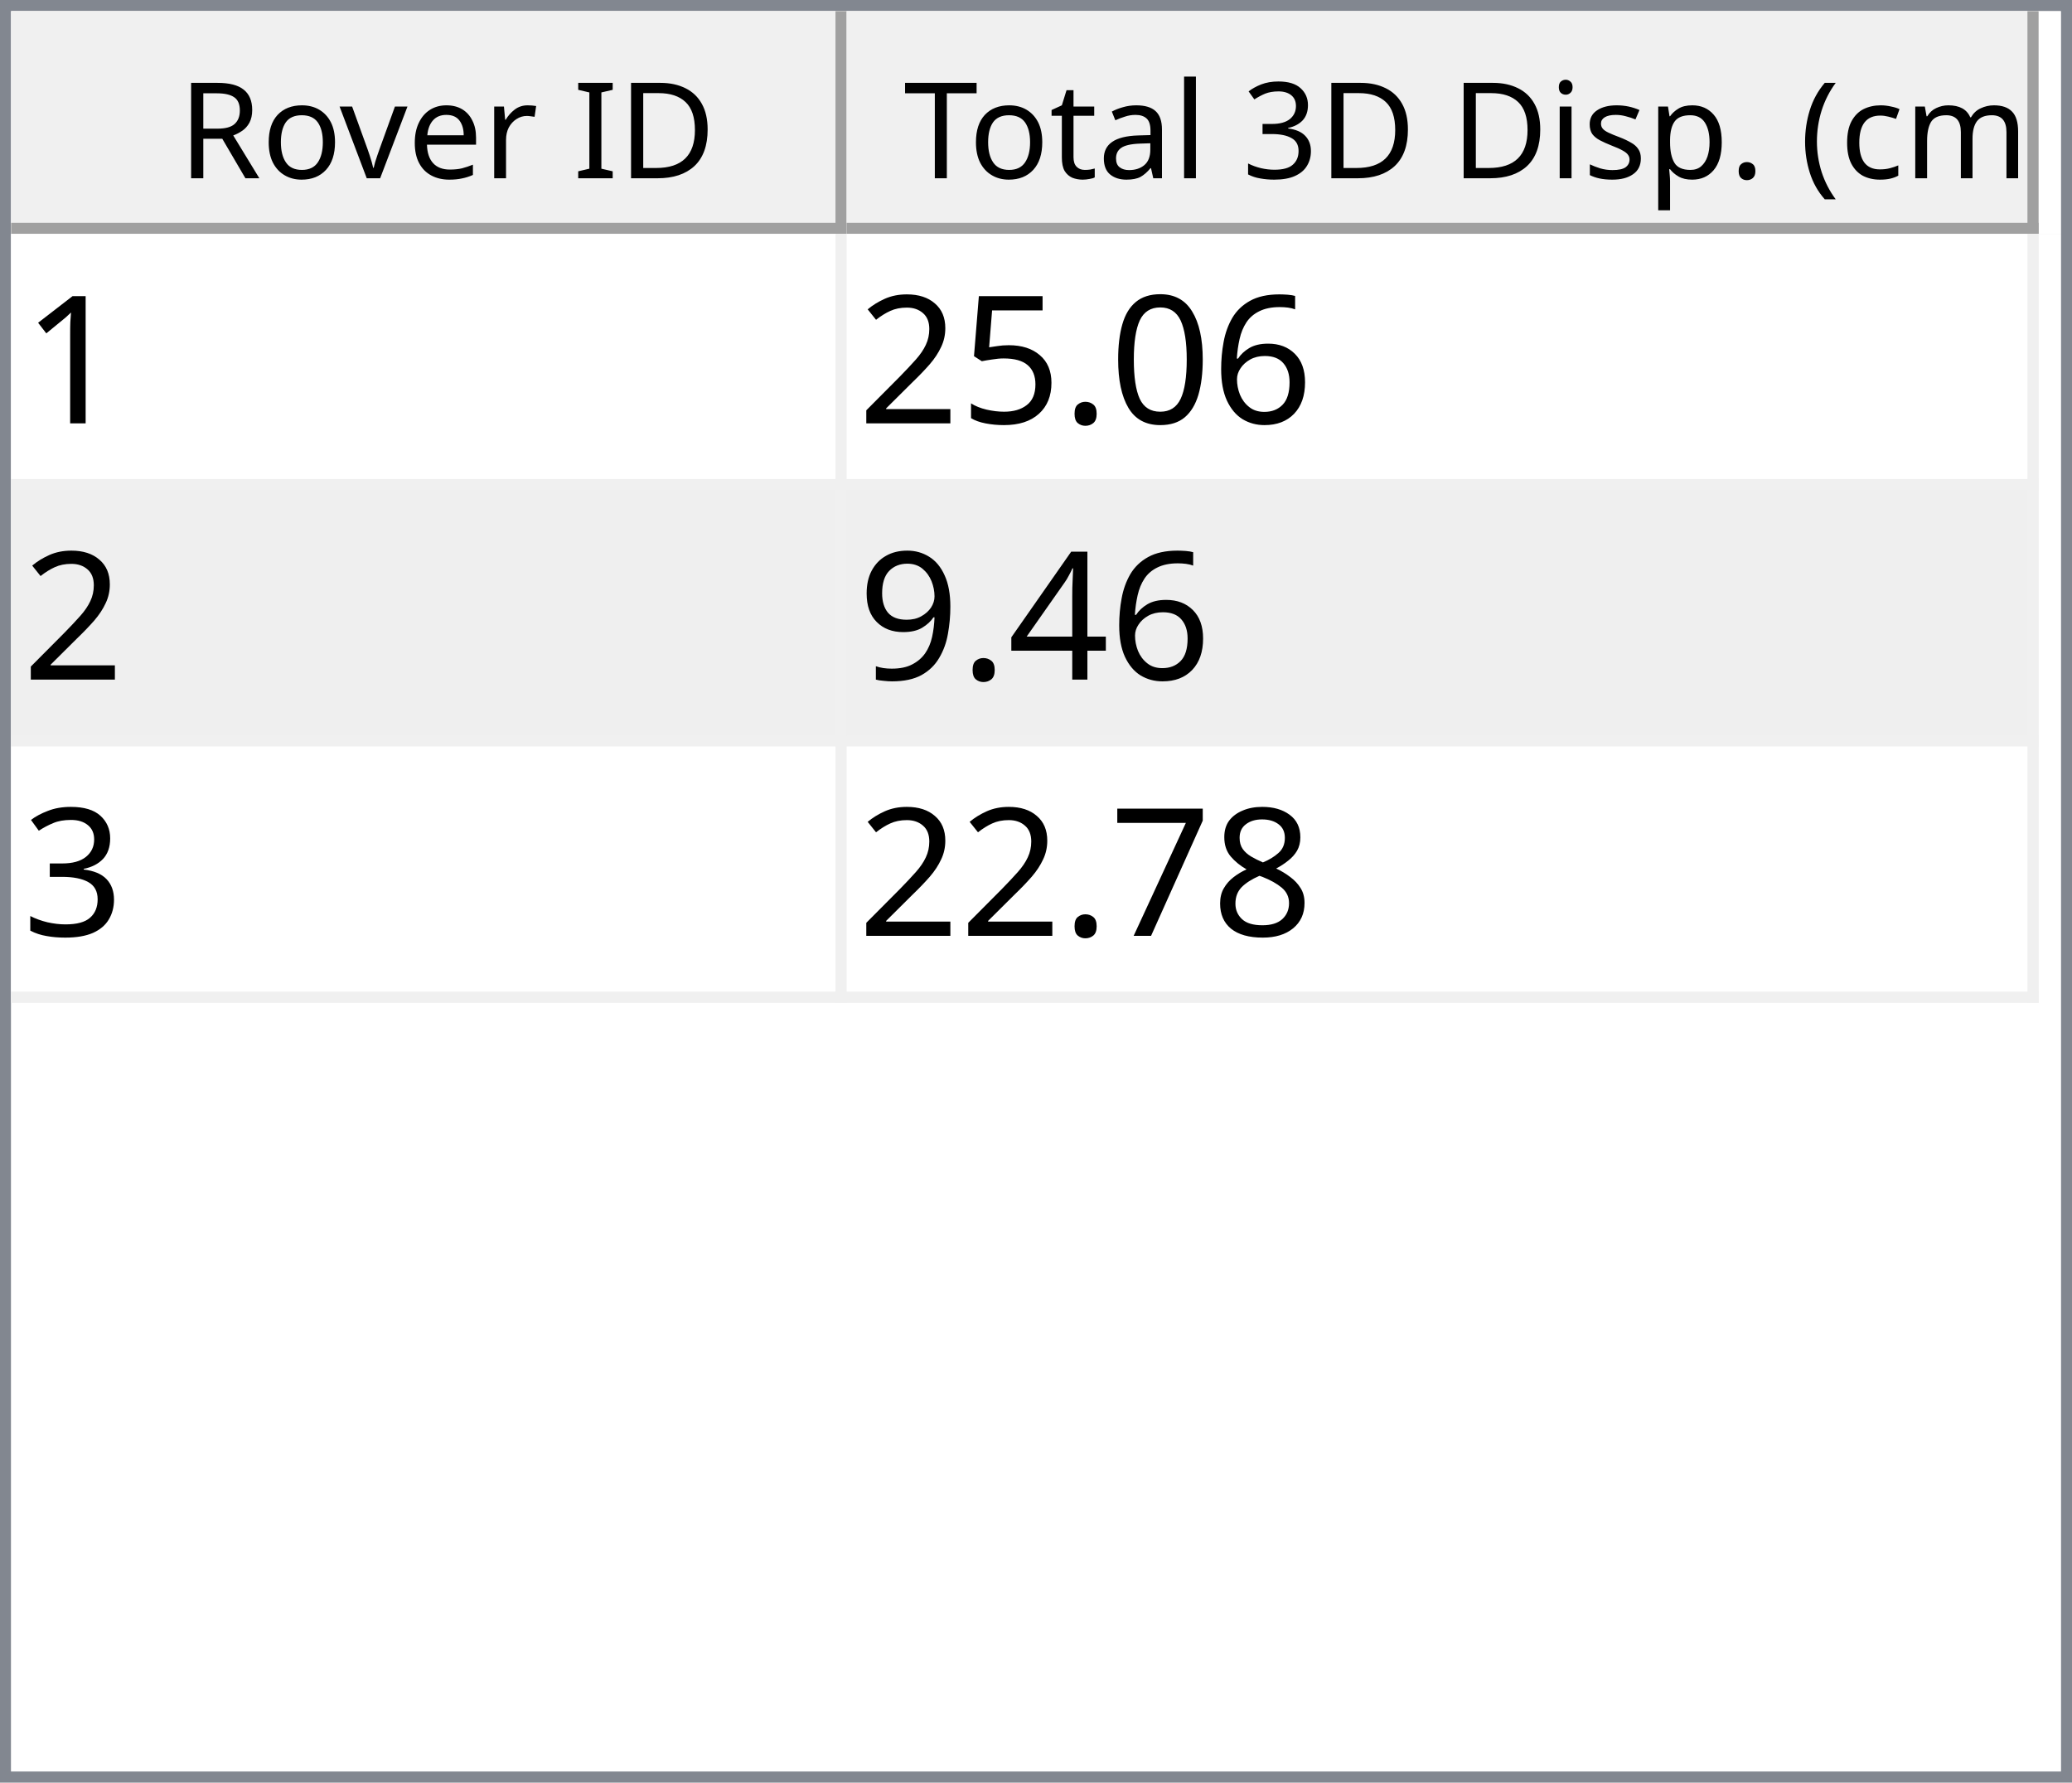
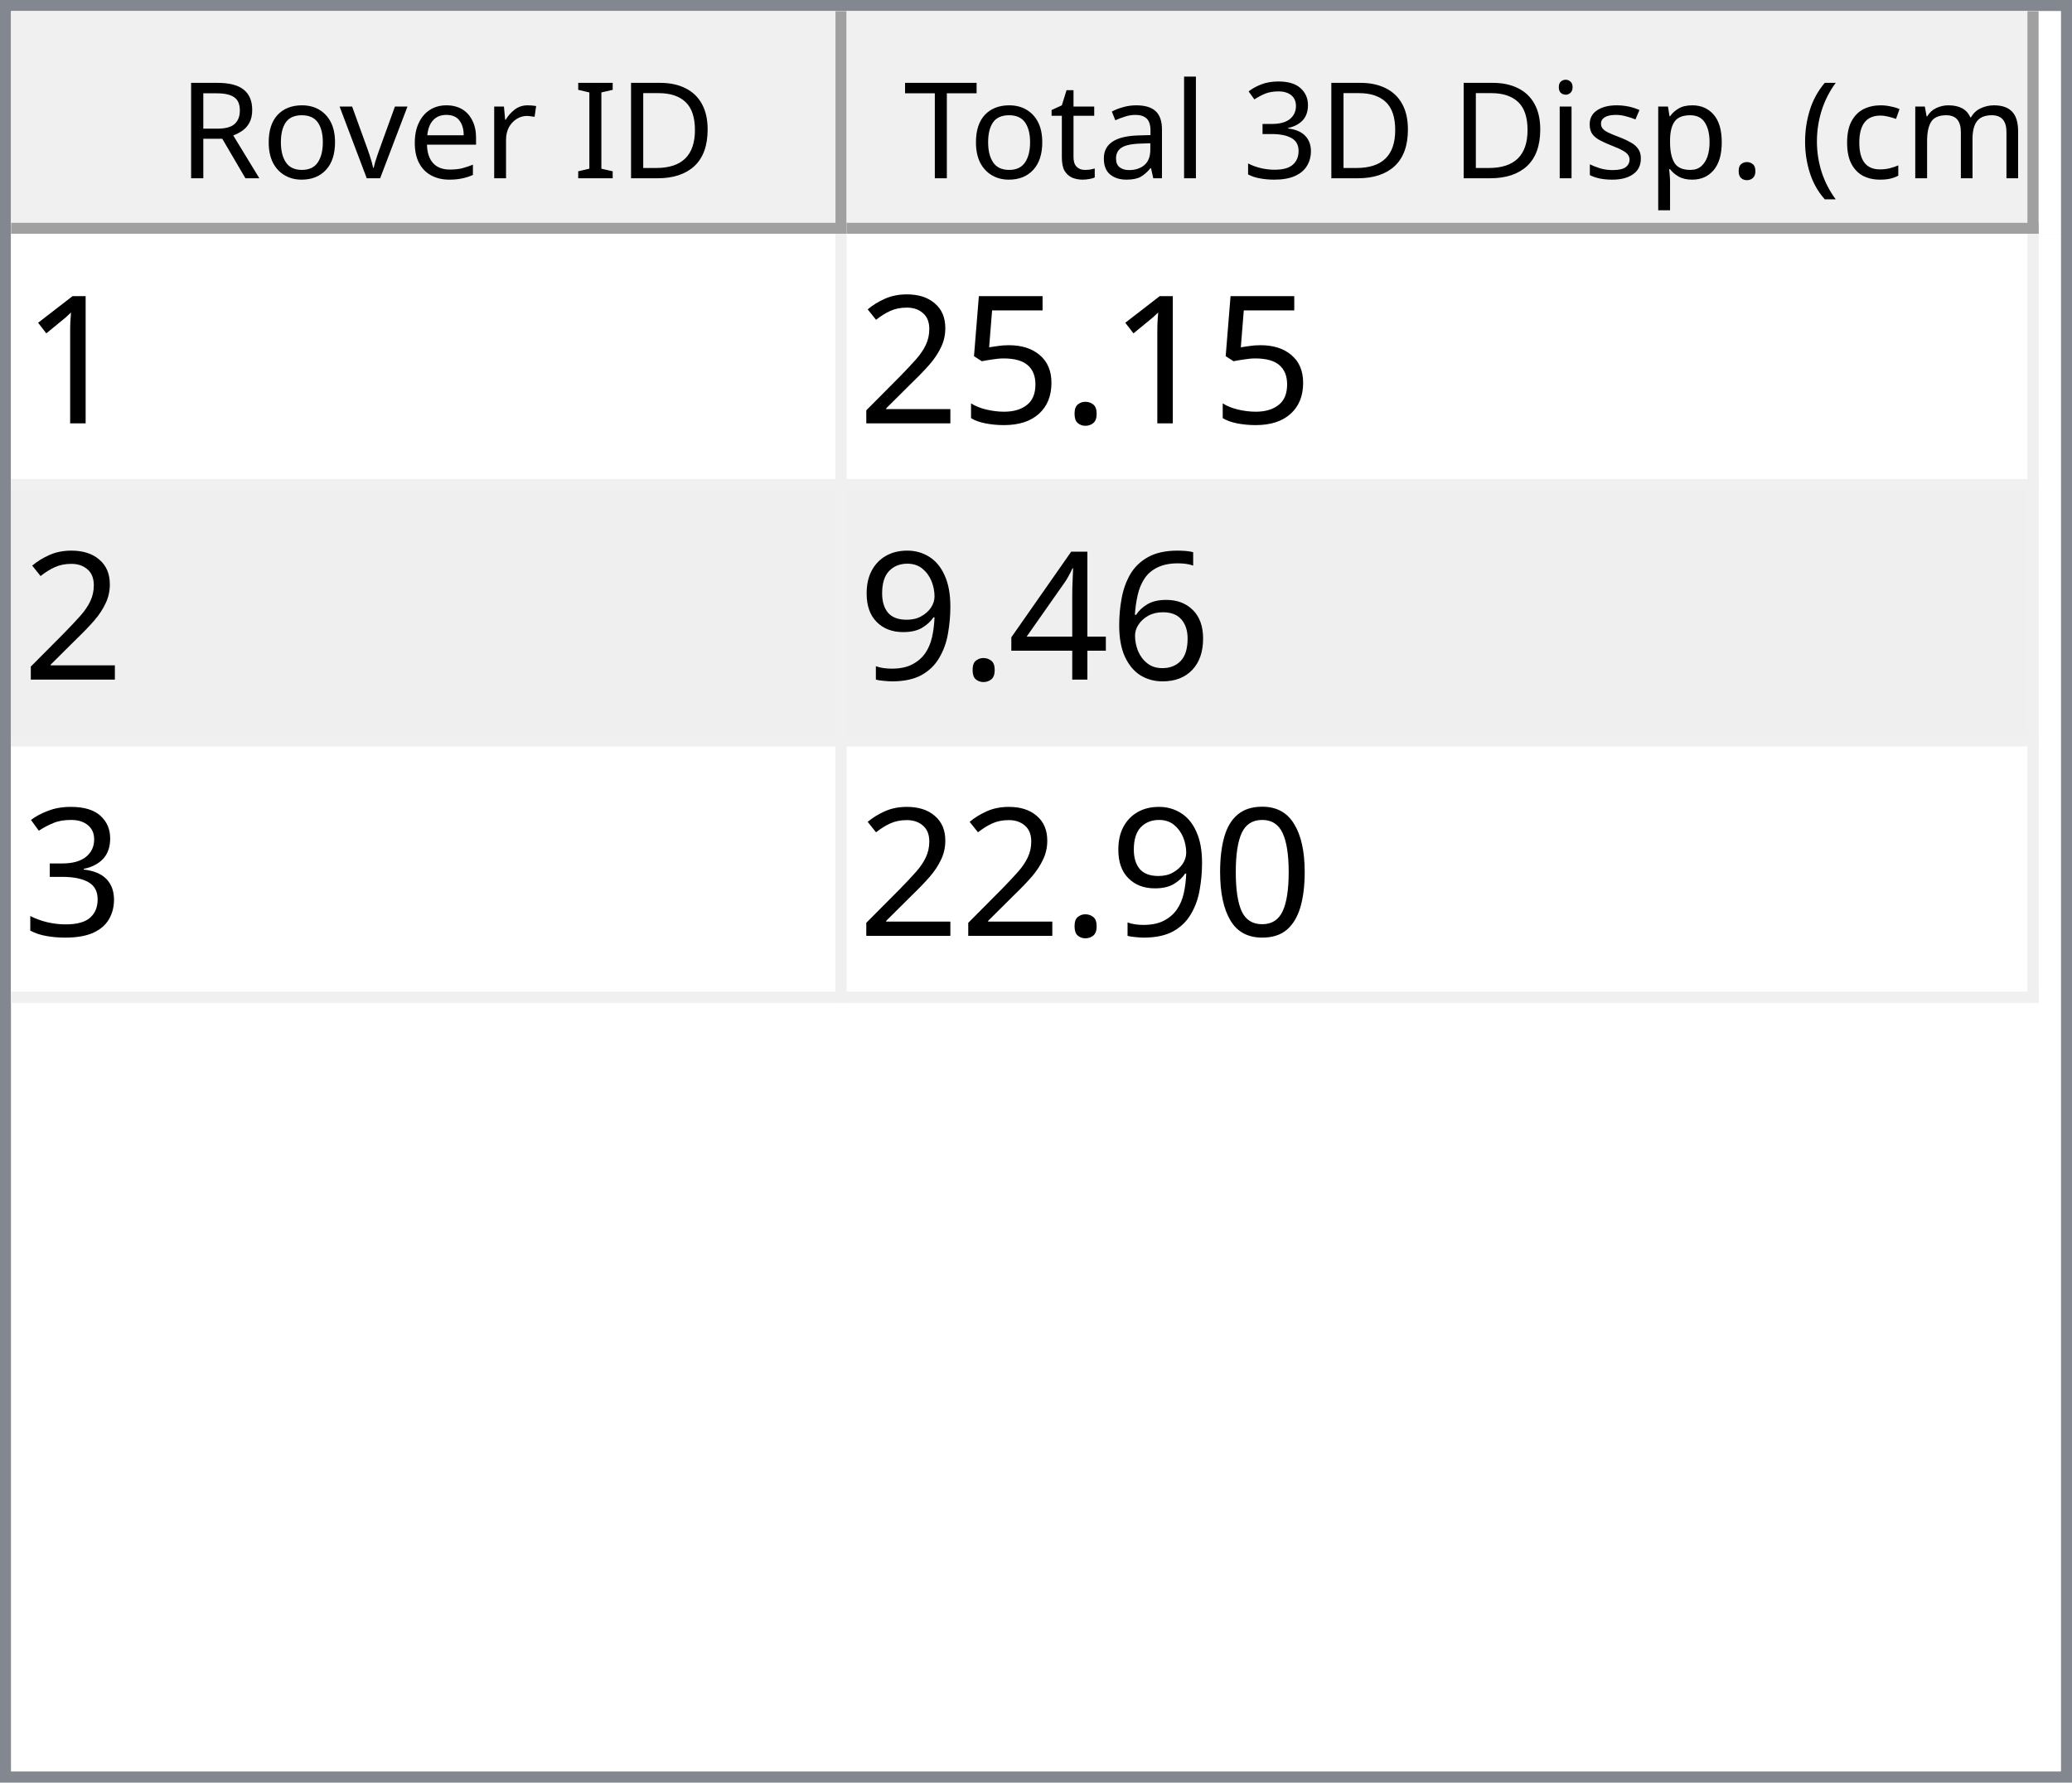
<svg xmlns="http://www.w3.org/2000/svg" style="fill-opacity:1; color-rendering:auto; color-interpolation:auto; text-rendering:auto; stroke:black; stroke-linecap:square; stroke-miterlimit:10; shape-rendering:auto; stroke-opacity:1; fill:black; stroke-dasharray:none; font-weight:normal; stroke-width:1; font-family:'Dialog'; font-style:normal; stroke-linejoin:miter; font-size:12px; stroke-dashoffset:0; image-rendering:auto;" width="186" height="160">
  <defs id="genericDefs" />
  <g>
    <defs id="defs1">
      <clipPath clipPathUnits="userSpaceOnUse" id="clipPath1">
        <path d="M0 0 L186 0 L186 160 L0 160 L0 0 Z" />
      </clipPath>
      <clipPath clipPathUnits="userSpaceOnUse" id="clipPath2">
        <path d="M0 0 L0 160 L186 160 L186 0 Z" />
      </clipPath>
      <clipPath clipPathUnits="userSpaceOnUse" id="clipPath3">
        <path d="M0 0 L0 20 L184 20 L184 0 Z" />
      </clipPath>
      <clipPath clipPathUnits="userSpaceOnUse" id="clipPath4">
        <path d="M0 0 L0 20 L75 20 L75 0 Z" />
      </clipPath>
      <clipPath clipPathUnits="userSpaceOnUse" id="clipPath5">
        <path d="M1 1 L1 19 L74 19 L74 1 Z" />
      </clipPath>
      <clipPath clipPathUnits="userSpaceOnUse" id="clipPath6">
        <path d="M0 0 L0 18 L73 18 L73 0 Z" />
      </clipPath>
      <clipPath clipPathUnits="userSpaceOnUse" id="clipPath7">
        <path d="M-0.5 -0.5 L-0.5 19.5 L74.5 19.5 L74.5 -0.5 Z" />
      </clipPath>
      <clipPath clipPathUnits="userSpaceOnUse" id="clipPath8">
        <path d="M0 0 L0 20 L107 20 L107 0 Z" />
      </clipPath>
      <clipPath clipPathUnits="userSpaceOnUse" id="clipPath9">
        <path d="M1 1 L1 19 L106 19 L106 1 Z" />
      </clipPath>
      <clipPath clipPathUnits="userSpaceOnUse" id="clipPath10">
        <path d="M0 0 L0 18 L105 18 L105 0 Z" />
      </clipPath>
      <clipPath clipPathUnits="userSpaceOnUse" id="clipPath11">
        <path d="M-0.5 -0.5 L-0.5 19.5 L106.5 19.5 L106.5 -0.5 Z" />
      </clipPath>
      <clipPath clipPathUnits="userSpaceOnUse" id="clipPath12">
        <path d="M0 0 L0 138 L184 138 L184 0 Z" />
      </clipPath>
      <clipPath clipPathUnits="userSpaceOnUse" id="clipPath13">
        <path d="M0 0 L0 69 L182 69 L182 0 Z" />
      </clipPath>
      <clipPath clipPathUnits="userSpaceOnUse" id="clipPath14">
        <path d="M-0.5 -0.5 L-0.5 68.5 L181.5 68.5 L181.5 -0.5 Z" />
      </clipPath>
      <clipPath clipPathUnits="userSpaceOnUse" id="clipPath15">
        <path d="M0 0 L0 22 L74 22 L74 0 Z" />
      </clipPath>
      <clipPath clipPathUnits="userSpaceOnUse" id="clipPath16">
        <path d="M0 0 L0 22 L106 22 L106 0 Z" />
      </clipPath>
      <font horiz-adv-x="64.551" id="font1">
        <font-face ascent="107.91" descent="25.098" units-per-em="100" style="font-style:normal; font-family:Segoe UI; font-weight:normal;" />
        <missing-glyph horiz-adv-x="64.551" d="M8.109 0 L8.109 68.266 L56.453 68.266 L56.453 0 L8.109 0 ZM15.328 7.234 L49.219 7.234 L49.219 61.031 L15.328 61.031 L15.328 7.234 Z" />
        <glyph unicode="D" horiz-adv-x="70.117" d="M9.188 0 L9.188 70.016 L28.516 70.016 Q65.531 70.016 65.531 35.891 Q65.531 19.672 55.25 9.836 Q44.969 0 27.734 0 L9.188 0 ZM17.391 62.594 L17.391 7.422 L27.828 7.422 Q41.609 7.422 49.273 14.797 Q56.938 22.172 56.938 35.688 Q56.938 62.594 28.328 62.594 L17.391 62.594 Z" />
        <glyph unicode="I" horiz-adv-x="26.611" d="M17.391 0 L9.188 0 L9.188 70.016 L17.391 70.016 L17.391 0 Z" />
        <glyph unicode=" " horiz-adv-x="27.393" d="" />
        <glyph unicode="r" horiz-adv-x="34.766" d="M34.188 41.891 Q32.078 43.5 28.125 43.5 Q23 43.5 19.555 38.672 Q16.109 33.844 16.109 25.484 L16.109 0 L8.109 0 L8.109 50 L16.109 50 L16.109 39.703 L16.312 39.703 Q18.016 44.969 21.531 47.922 Q25.047 50.875 29.391 50.875 Q32.516 50.875 34.188 50.203 L34.188 41.891 Z" />
        <glyph unicode="e" horiz-adv-x="52.295" d="M48.297 23 L12.984 23 Q13.188 14.656 17.484 10.109 Q21.781 5.562 29.297 5.562 Q37.75 5.562 44.828 11.141 L44.828 3.609 Q38.234 -1.172 27.391 -1.172 Q16.797 -1.172 10.742 5.641 Q4.688 12.453 4.688 24.812 Q4.688 36.469 11.305 43.82 Q17.922 51.172 27.734 51.172 Q37.547 51.172 42.922 44.828 Q48.297 38.484 48.297 27.203 L48.297 23 ZM40.094 29.781 Q40.047 36.719 36.75 40.578 Q33.453 44.438 27.594 44.438 Q21.922 44.438 17.969 40.383 Q14.016 36.328 13.094 29.781 L40.094 29.781 Z" />
        <glyph unicode="v" horiz-adv-x="47.9" d="M47.406 50 L27.484 0 L19.625 0 L0.688 50 L9.469 50 L22.172 13.672 Q23.578 9.672 23.922 6.688 L24.125 6.688 Q24.609 10.453 25.688 13.484 L38.969 50 L47.406 50 Z" />
        <glyph unicode="o" horiz-adv-x="58.594" d="M29 -1.172 Q17.922 -1.172 11.305 5.836 Q4.688 12.844 4.688 24.422 Q4.688 37.016 11.57 44.094 Q18.453 51.172 30.172 51.172 Q41.359 51.172 47.633 44.289 Q53.906 37.406 53.906 25.203 Q53.906 13.234 47.141 6.031 Q40.375 -1.172 29 -1.172 ZM29.594 44.438 Q21.875 44.438 17.383 39.188 Q12.891 33.938 12.891 24.703 Q12.891 15.828 17.43 10.695 Q21.969 5.562 29.594 5.562 Q37.359 5.562 41.531 10.594 Q45.703 15.625 45.703 24.906 Q45.703 34.281 41.531 39.359 Q37.359 44.438 29.594 44.438 Z" />
        <glyph unicode="R" horiz-adv-x="59.814" d="M59.375 0 L49.609 0 L37.891 19.625 Q36.281 22.359 34.766 24.289 Q33.25 26.219 31.664 27.438 Q30.078 28.656 28.25 29.219 Q26.422 29.781 24.125 29.781 L17.391 29.781 L17.391 0 L9.188 0 L9.188 70.016 L30.078 70.016 Q34.672 70.016 38.555 68.867 Q42.438 67.719 45.289 65.375 Q48.141 63.031 49.758 59.547 Q51.375 56.062 51.375 51.375 Q51.375 47.703 50.273 44.656 Q49.172 41.609 47.148 39.211 Q45.125 36.812 42.266 35.133 Q39.406 33.453 35.844 32.516 L35.844 32.328 Q37.594 31.547 38.891 30.547 Q40.188 29.547 41.359 28.18 Q42.531 26.812 43.68 25.078 Q44.828 23.344 46.234 21.047 L59.375 0 ZM17.391 62.594 L17.391 37.203 L28.516 37.203 Q31.594 37.203 34.203 38.133 Q36.812 39.062 38.719 40.797 Q40.625 42.531 41.703 45.047 Q42.781 47.562 42.781 50.688 Q42.781 56.297 39.141 59.445 Q35.5 62.594 28.609 62.594 L17.391 62.594 Z" />
        <glyph unicode=")" horiz-adv-x="30.176" d="M8.297 -15.922 L1.172 -15.922 Q16.406 2.344 16.406 26.812 Q16.406 51.469 1.078 70.016 L8.297 70.016 Q23.531 52.156 23.531 26.703 Q23.531 1.375 8.297 -15.922 Z" />
        <glyph unicode="m" horiz-adv-x="86.133" d="M79.109 0 L71.094 0 L71.094 28.719 Q71.094 37.016 68.531 40.727 Q65.969 44.438 59.906 44.438 Q54.781 44.438 51.195 39.75 Q47.609 35.062 47.609 28.516 L47.609 0 L39.594 0 L39.594 29.688 Q39.594 44.438 28.219 44.438 Q22.953 44.438 19.531 40.016 Q16.109 35.594 16.109 28.516 L16.109 0 L8.109 0 L8.109 50 L16.109 50 L16.109 42.094 L16.312 42.094 Q21.625 51.172 31.844 51.172 Q36.969 51.172 40.773 48.312 Q44.578 45.453 46 40.828 Q51.562 51.172 62.594 51.172 Q79.109 51.172 79.109 30.812 L79.109 0 Z" />
        <glyph unicode="c" horiz-adv-x="46.191" d="M42.188 2.297 Q36.422 -1.172 28.516 -1.172 Q17.828 -1.172 11.258 5.789 Q4.688 12.75 4.688 23.828 Q4.688 36.188 11.766 43.68 Q18.844 51.172 30.672 51.172 Q37.25 51.172 42.281 48.734 L42.281 40.531 Q36.719 44.438 30.375 44.438 Q22.703 44.438 17.797 38.945 Q12.891 33.453 12.891 24.516 Q12.891 15.719 17.508 10.641 Q22.125 5.562 29.891 5.562 Q36.422 5.562 42.188 9.906 L42.188 2.297 Z" />
        <glyph unicode="(" horiz-adv-x="30.176" d="M29.109 -15.922 L21.969 -15.922 Q6.844 1.375 6.844 26.703 Q6.844 52.156 21.969 70.016 L29.203 70.016 Q13.875 51.469 13.875 26.812 Q13.875 2.344 29.109 -15.922 Z" />
        <glyph unicode="." horiz-adv-x="21.68" d="M10.891 -1.078 Q8.641 -1.078 7.055 0.539 Q5.469 2.156 5.469 4.391 Q5.469 6.641 7.055 8.273 Q8.641 9.906 10.891 9.906 Q13.188 9.906 14.797 8.273 Q16.406 6.641 16.406 4.391 Q16.406 2.156 14.797 0.539 Q13.188 -1.078 10.891 -1.078 Z" />
        <glyph unicode="p" horiz-adv-x="58.789" d="M16.312 7.234 L16.109 7.234 L16.109 -23 L8.109 -23 L8.109 50 L16.109 50 L16.109 41.219 L16.312 41.219 Q22.219 51.172 33.594 51.172 Q43.266 51.172 48.688 44.461 Q54.109 37.75 54.109 26.469 Q54.109 13.922 48 6.375 Q41.891 -1.172 31.297 -1.172 Q21.578 -1.172 16.312 7.234 ZM16.109 27.391 L16.109 20.406 Q16.109 14.203 20.141 9.883 Q24.172 5.562 30.375 5.562 Q37.641 5.562 41.773 11.133 Q45.906 16.703 45.906 26.609 Q45.906 34.969 42.047 39.703 Q38.188 44.438 31.594 44.438 Q24.609 44.438 20.359 39.578 Q16.109 34.719 16.109 27.391 Z" />
        <glyph unicode="s" horiz-adv-x="42.432" d="M5.078 1.812 L5.078 10.406 Q11.625 5.562 19.484 5.562 Q30.031 5.562 30.031 12.594 Q30.031 14.594 29.125 15.992 Q28.219 17.391 26.68 18.461 Q25.141 19.531 23.07 20.383 Q21 21.234 18.609 22.172 Q15.281 23.484 12.766 24.828 Q10.25 26.172 8.57 27.859 Q6.891 29.547 6.031 31.695 Q5.172 33.844 5.172 36.719 Q5.172 40.234 6.789 42.945 Q8.406 45.656 11.086 47.484 Q13.766 49.312 17.211 50.242 Q20.656 51.172 24.312 51.172 Q30.812 51.172 35.938 48.922 L35.938 40.828 Q30.422 44.438 23.25 44.438 Q21 44.438 19.195 43.922 Q17.391 43.406 16.094 42.477 Q14.797 41.547 14.086 40.258 Q13.375 38.969 13.375 37.406 Q13.375 35.453 14.086 34.133 Q14.797 32.812 16.164 31.789 Q17.531 30.766 19.484 29.938 Q21.438 29.109 23.922 28.125 Q27.25 26.859 29.883 25.516 Q32.516 24.172 34.375 22.484 Q36.234 20.797 37.234 18.602 Q38.234 16.406 38.234 13.375 Q38.234 9.672 36.602 6.938 Q34.969 4.203 32.234 2.398 Q29.5 0.594 25.93 -0.289 Q22.359 -1.172 18.453 -1.172 Q10.75 -1.172 5.078 1.812 Z" />
        <glyph unicode="i" horiz-adv-x="24.219" d="M12.203 62.703 Q10.062 62.703 8.547 64.164 Q7.031 65.625 7.031 67.875 Q7.031 70.125 8.547 71.609 Q10.062 73.094 12.203 73.094 Q14.406 73.094 15.945 71.609 Q17.484 70.125 17.484 67.875 Q17.484 65.719 15.945 64.211 Q14.406 62.703 12.203 62.703 ZM16.109 0 L8.109 0 L8.109 50 L16.109 50 L16.109 0 Z" />
        <glyph unicode="3" horiz-adv-x="53.906" d="M46.531 19.828 Q46.531 15.094 44.75 11.211 Q42.969 7.328 39.719 4.57 Q36.469 1.812 31.93 0.297 Q27.391 -1.219 21.922 -1.219 Q11.922 -1.219 6 2.594 L6 11.188 Q13.094 5.609 22.219 5.609 Q25.875 5.609 28.828 6.539 Q31.781 7.469 33.906 9.227 Q36.031 10.984 37.18 13.477 Q38.328 15.969 38.328 19.094 Q38.328 32.812 18.797 32.812 L12.984 32.812 L12.984 39.594 L18.5 39.594 Q35.797 39.594 35.797 52.484 Q35.797 64.406 22.609 64.406 Q15.188 64.406 8.688 59.422 L8.688 67.188 Q15.375 71.188 24.609 71.188 Q29 71.188 32.57 69.969 Q36.141 68.75 38.68 66.555 Q41.219 64.359 42.609 61.281 Q44 58.203 44 54.5 Q44 40.672 30.031 36.719 L30.031 36.531 Q33.594 36.141 36.625 34.797 Q39.656 33.453 41.852 31.305 Q44.047 29.156 45.289 26.25 Q46.531 23.344 46.531 19.828 Z" />
        <glyph unicode="l" horiz-adv-x="24.219" d="M16.109 0 L8.109 0 L8.109 74.031 L16.109 74.031 L16.109 0 Z" />
        <glyph unicode="a" horiz-adv-x="50.879" d="M43.891 0 L35.891 0 L35.891 7.812 L35.688 7.812 Q30.469 -1.172 20.312 -1.172 Q12.844 -1.172 8.617 2.781 Q4.391 6.734 4.391 13.281 Q4.391 27.297 20.906 29.594 L35.891 31.688 Q35.891 44.438 25.594 44.438 Q16.547 44.438 9.281 38.281 L9.281 46.484 Q16.656 51.172 26.266 51.172 Q43.891 51.172 43.891 32.516 L43.891 0 ZM35.891 25.297 L23.828 23.641 Q18.266 22.859 15.43 20.875 Q12.594 18.891 12.594 13.875 Q12.594 10.203 15.211 7.883 Q17.828 5.562 22.172 5.562 Q28.125 5.562 32.008 9.742 Q35.891 13.922 35.891 20.312 L35.891 25.297 Z" />
        <glyph unicode="t" horiz-adv-x="33.887" d="M31.297 0.484 Q28.469 -1.078 23.828 -1.078 Q10.688 -1.078 10.688 13.578 L10.688 43.172 L2.094 43.172 L2.094 50 L10.688 50 L10.688 62.203 L18.703 64.797 L18.703 50 L31.297 50 L31.297 43.172 L18.703 43.172 L18.703 14.984 Q18.703 9.969 20.414 7.82 Q22.125 5.672 26.078 5.672 Q29.109 5.672 31.297 7.328 L31.297 0.484 Z" />
        <glyph unicode="T" horiz-adv-x="52.393" d="M50.594 62.594 L30.375 62.594 L30.375 0 L22.172 0 L22.172 62.594 L2 62.594 L2 70.016 L50.594 70.016 L50.594 62.594 Z" />
      </font>
      <font horiz-adv-x="75.0" id="font2">
        <font-face ascent="100.537" descent="21.973" units-per-em="100" style="font-style:normal; font-family:sans-serif; font-weight:normal;" />
        <missing-glyph horiz-adv-x="75.0" d="M12.5 0 L12.5 62.5 L62.5 62.5 L62.5 0 L12.5 0 ZM14.062 1.562 L60.938 1.562 L60.938 60.938 L14.062 60.938 L14.062 1.562 Z" />
        <glyph unicode="1" horiz-adv-x="55.615" d="M37.25 0 L28.469 0 L28.469 56 Q25.297 52.984 20.141 49.953 Q14.984 46.922 10.891 45.406 L10.891 53.906 Q18.266 57.375 23.781 62.305 Q29.297 67.234 31.594 71.875 L37.25 71.875 L37.25 0 Z" />
-         <glyph unicode="6" horiz-adv-x="55.615" d="M49.75 54.047 L41.016 53.375 Q39.844 58.547 37.703 60.891 Q34.125 64.656 28.906 64.656 Q24.703 64.656 21.531 62.312 Q17.391 59.281 14.992 53.469 Q12.594 47.656 12.5 36.922 Q15.672 41.75 20.266 44.094 Q24.859 46.438 29.891 46.438 Q38.672 46.438 44.852 39.969 Q51.031 33.5 51.031 23.25 Q51.031 16.5 48.125 10.719 Q45.219 4.938 40.141 1.859 Q35.062 -1.219 28.609 -1.219 Q17.625 -1.219 10.695 6.859 Q3.766 14.938 3.766 33.5 Q3.766 54.25 11.422 63.672 Q18.109 71.875 29.438 71.875 Q37.891 71.875 43.289 67.141 Q48.688 62.406 49.75 54.047 ZM13.875 23.188 Q13.875 18.656 15.797 14.508 Q17.719 10.359 21.188 8.18 Q24.656 6 28.469 6 Q34.031 6 38.039 10.492 Q42.047 14.984 42.047 22.703 Q42.047 30.125 38.086 34.398 Q34.125 38.672 28.125 38.672 Q22.172 38.672 18.023 34.398 Q13.875 30.125 13.875 23.188 Z" />
-         <glyph unicode="0" horiz-adv-x="55.615" d="M4.156 35.297 Q4.156 48 6.766 55.742 Q9.375 63.484 14.523 67.68 Q19.672 71.875 27.484 71.875 Q33.25 71.875 37.594 69.555 Q41.938 67.234 44.773 62.867 Q47.609 58.5 49.219 52.227 Q50.828 45.953 50.828 35.297 Q50.828 22.703 48.242 14.969 Q45.656 7.234 40.508 3.008 Q35.359 -1.219 27.484 -1.219 Q17.141 -1.219 11.234 6.203 Q4.156 15.141 4.156 35.297 ZM13.188 35.297 Q13.188 17.672 17.312 11.836 Q21.438 6 27.484 6 Q33.547 6 37.672 11.859 Q41.797 17.719 41.797 35.297 Q41.797 52.984 37.672 58.789 Q33.547 64.594 27.391 64.594 Q21.344 64.594 17.719 59.469 Q13.188 52.938 13.188 35.297 Z" />
        <glyph unicode="." horiz-adv-x="27.783" d="M9.078 0 L9.078 10.016 L19.094 10.016 L19.094 0 L9.078 0 Z" />
        <glyph unicode="5" horiz-adv-x="55.615" d="M4.156 18.75 L13.375 19.531 Q14.406 12.797 18.141 9.398 Q21.875 6 27.156 6 Q33.5 6 37.891 10.789 Q42.281 15.578 42.281 23.484 Q42.281 31 38.062 35.352 Q33.844 39.703 27 39.703 Q22.75 39.703 19.336 37.773 Q15.922 35.844 13.969 32.766 L5.719 33.844 L12.641 70.609 L48.25 70.609 L48.25 62.203 L19.672 62.203 L15.828 42.969 Q22.266 47.469 29.344 47.469 Q38.719 47.469 45.164 40.969 Q51.609 34.469 51.609 24.266 Q51.609 14.547 45.953 7.469 Q39.062 -1.219 27.156 -1.219 Q17.391 -1.219 11.211 4.25 Q5.031 9.719 4.156 18.75 Z" />
        <glyph unicode="2" horiz-adv-x="55.615" d="M50.344 8.453 L50.344 0 L3.031 0 Q2.938 3.172 4.047 6.109 Q5.859 10.938 9.836 15.625 Q13.812 20.312 21.344 26.469 Q33.016 36.031 37.117 41.625 Q41.219 47.219 41.219 52.203 Q41.219 57.422 37.477 61.008 Q33.734 64.594 27.734 64.594 Q21.391 64.594 17.578 60.789 Q13.766 56.984 13.719 50.25 L4.688 51.172 Q5.609 61.281 11.664 66.578 Q17.719 71.875 27.938 71.875 Q38.234 71.875 44.242 66.164 Q50.25 60.453 50.25 52 Q50.25 47.703 48.492 43.555 Q46.734 39.406 42.656 34.812 Q38.578 30.219 29.109 22.219 Q21.188 15.578 18.945 13.211 Q16.703 10.844 15.234 8.453 L50.344 8.453 Z" />
+         <glyph unicode="6" horiz-adv-x="55.615" d="M49.75 54.047 L41.016 53.375 Q39.844 58.547 37.703 60.891 Q34.125 64.656 28.906 64.656 Q24.703 64.656 21.531 62.312 Q17.391 59.281 14.992 53.469 Q12.594 47.656 12.5 36.922 Q15.672 41.75 20.266 44.094 Q24.859 46.438 29.891 46.438 Q38.672 46.438 44.852 39.969 Q51.031 33.5 51.031 23.25 Q51.031 16.5 48.125 10.719 Q45.219 4.938 40.141 1.859 Q35.062 -1.219 28.609 -1.219 Q17.625 -1.219 10.695 6.859 Q3.766 14.938 3.766 33.5 Q3.766 54.25 11.422 63.672 Q18.109 71.875 29.438 71.875 Q37.891 71.875 43.289 67.141 Q48.688 62.406 49.75 54.047 ZM13.875 23.188 Q13.875 18.656 15.797 14.508 Q17.719 10.359 21.188 8.18 Q24.656 6 28.469 6 Q34.031 6 38.039 10.492 Q42.047 14.984 42.047 22.703 Q42.047 30.125 38.086 34.398 Q34.125 38.672 28.125 38.672 Q22.172 38.672 18.023 34.398 Q13.875 30.125 13.875 23.188 Z" />
        <glyph unicode="4" horiz-adv-x="55.615" d="M32.328 0 L32.328 17.141 L1.266 17.141 L1.266 25.203 L33.938 71.578 L41.109 71.578 L41.109 25.203 L50.781 25.203 L50.781 17.141 L41.109 17.141 L41.109 0 L32.328 0 ZM32.328 25.203 L32.328 57.469 L9.906 25.203 L32.328 25.203 Z" />
        <glyph unicode="9" horiz-adv-x="55.615" d="M5.469 16.547 L13.922 17.328 Q14.984 11.375 18.016 8.688 Q21.047 6 25.781 6 Q29.828 6 32.883 7.859 Q35.938 9.719 37.891 12.82 Q39.844 15.922 41.164 21.195 Q42.484 26.469 42.484 31.938 Q42.484 32.516 42.438 33.688 Q39.797 29.5 35.234 26.883 Q30.672 24.266 25.344 24.266 Q16.453 24.266 10.305 30.711 Q4.156 37.156 4.156 47.703 Q4.156 58.594 10.578 65.234 Q17 71.875 26.656 71.875 Q33.641 71.875 39.43 68.117 Q45.219 64.359 48.219 57.398 Q51.219 50.438 51.219 37.25 Q51.219 23.531 48.242 15.406 Q45.266 7.281 39.383 3.031 Q33.5 -1.219 25.594 -1.219 Q17.188 -1.219 11.867 3.445 Q6.547 8.109 5.469 16.547 ZM41.453 48.141 Q41.453 55.719 37.43 60.156 Q33.406 64.594 27.734 64.594 Q21.875 64.594 17.531 59.812 Q13.188 55.031 13.188 47.406 Q13.188 40.578 17.312 36.305 Q21.438 32.031 27.484 32.031 Q33.594 32.031 37.523 36.305 Q41.453 40.578 41.453 48.141 Z" />
        <glyph unicode="3" horiz-adv-x="55.615" d="M4.203 18.891 L12.984 20.062 Q14.5 12.594 18.141 9.297 Q21.781 6 27 6 Q33.203 6 37.477 10.297 Q41.75 14.594 41.75 20.953 Q41.75 27 37.797 30.93 Q33.844 34.859 27.734 34.859 Q25.25 34.859 21.531 33.891 L22.516 41.609 Q23.391 41.5 23.922 41.5 Q29.547 41.5 34.039 44.43 Q38.531 47.359 38.531 53.469 Q38.531 58.297 35.258 61.477 Q31.984 64.656 26.812 64.656 Q21.688 64.656 18.266 61.43 Q14.844 58.203 13.875 51.766 L5.078 53.328 Q6.688 62.156 12.398 67.016 Q18.109 71.875 26.609 71.875 Q32.469 71.875 37.398 69.359 Q42.328 66.844 44.945 62.5 Q47.562 58.156 47.562 53.266 Q47.562 48.641 45.07 44.828 Q42.578 41.016 37.703 38.766 Q44.047 37.312 47.562 32.695 Q51.078 28.078 51.078 21.141 Q51.078 11.766 44.242 5.25 Q37.406 -1.266 26.953 -1.266 Q17.531 -1.266 11.305 4.352 Q5.078 9.969 4.203 18.891 Z" />
-         <glyph unicode="8" horiz-adv-x="55.615" d="M17.672 38.812 Q12.203 40.828 9.57 44.539 Q6.938 48.25 6.938 53.422 Q6.938 61.234 12.555 66.555 Q18.172 71.875 27.484 71.875 Q36.859 71.875 42.578 66.43 Q48.297 60.984 48.297 53.172 Q48.297 48.188 45.68 44.508 Q43.062 40.828 37.75 38.812 Q44.344 36.672 47.781 31.883 Q51.219 27.094 51.219 20.453 Q51.219 11.281 44.727 5.031 Q38.234 -1.219 27.641 -1.219 Q17.047 -1.219 10.547 5.055 Q4.047 11.328 4.047 20.703 Q4.047 27.688 7.594 32.398 Q11.141 37.109 17.672 38.812 ZM15.922 53.719 Q15.922 48.641 19.195 45.414 Q22.469 42.188 27.688 42.188 Q32.766 42.188 36.016 45.383 Q39.266 48.578 39.266 53.219 Q39.266 58.062 35.914 61.359 Q32.562 64.656 27.594 64.656 Q22.562 64.656 19.242 61.43 Q15.922 58.203 15.922 53.719 ZM13.094 20.656 Q13.094 16.891 14.875 13.375 Q16.656 9.859 20.172 7.93 Q23.688 6 27.734 6 Q34.031 6 38.133 10.055 Q42.234 14.109 42.234 20.359 Q42.234 26.703 38.016 30.859 Q33.797 35.016 27.438 35.016 Q21.234 35.016 17.164 30.914 Q13.094 26.812 13.094 20.656 Z" />
-         <glyph unicode="7" horiz-adv-x="55.615" d="M4.734 62.203 L4.734 70.656 L51.078 70.656 L51.078 63.812 Q44.234 56.547 37.523 44.484 Q30.812 32.422 27.156 19.672 Q24.516 10.688 23.781 0 L14.75 0 Q14.891 8.453 18.062 20.414 Q21.234 32.375 27.172 43.484 Q33.109 54.594 39.797 62.203 L4.734 62.203 Z" />
+         <glyph unicode="0" horiz-adv-x="55.615" d="M4.156 35.297 Q4.156 48 6.766 55.742 Q9.375 63.484 14.523 67.68 Q19.672 71.875 27.484 71.875 Q33.25 71.875 37.594 69.555 Q41.938 67.234 44.773 62.867 Q47.609 58.5 49.219 52.227 Q50.828 45.953 50.828 35.297 Q50.828 22.703 48.242 14.969 Q45.656 7.234 40.508 3.008 Q35.359 -1.219 27.484 -1.219 Q17.141 -1.219 11.234 6.203 Q4.156 15.141 4.156 35.297 ZM13.188 35.297 Q13.188 17.672 17.312 11.836 Q21.438 6 27.484 6 Q33.547 6 37.672 11.859 Q41.797 17.719 41.797 35.297 Q41.797 52.984 37.672 58.789 Q33.547 64.594 27.391 64.594 Q21.344 64.594 17.719 59.469 Q13.188 52.938 13.188 35.297 Z" />
      </font>
    </defs>
    <g style="fill:white; stroke:white;">
      <rect x="0" y="0" width="186" style="clip-path:url(#clipPath1); stroke:none;" height="160" />
    </g>
    <g style="fill:white; text-rendering:optimizeSpeed; color-rendering:optimizeSpeed; image-rendering:optimizeSpeed; shape-rendering:crispEdges; stroke:white; color-interpolation:sRGB;">
      <rect x="0" width="186" height="160" y="0" style="stroke:none;" />
      <path style="stroke:none;" d="M0 160 L186 160 L186 0 L0 0 Z" />
    </g>
    <g style="fill:rgb(240,240,240); font-family:'Segoe UI'; stroke:rgb(240,240,240);">
      <rect x="0" y="0" width="186" style="clip-path:url(#clipPath2); stroke:none;" height="160" />
    </g>
    <g style="fill:rgb(130,135,144); font-family:'Segoe UI'; stroke:rgb(130,135,144);">
      <path d="M0 0 L186 0 L186 160 L0 160 L0 0 ZM1 1 L185 1 L185 159 L1 159 L1 1 Z" style="fill-rule:evenodd; clip-path:url(#clipPath2); stroke:none;" />
    </g>
    <g style="fill:white; font-family:'Segoe UI'; stroke:white;" transform="translate(1,1)">
      <rect x="0" y="0" width="184" style="clip-path:url(#clipPath3); stroke:none;" height="20" />
    </g>
    <g style="fill:rgb(240,240,240); font-family:'Segoe UI'; stroke:rgb(240,240,240);" transform="translate(1,1)">
      <rect x="0" y="0" width="75" style="clip-path:url(#clipPath4); stroke:none;" height="20" />
    </g>
    <g style="font-family:'Segoe UI';" transform="translate(2,2)">
      <text x="14" xml:space="preserve" y="14" style="clip-path:url(#clipPath6); stroke:none;">Rover ID</text>
    </g>
    <g style="fill:rgb(160,160,160); font-family:'Segoe UI'; stroke:rgb(160,160,160); stroke-linejoin:bevel;" transform="translate(1.5,1.5)">
      <line x1="74" x2="74" y1="0" style="fill:none; clip-path:url(#clipPath7);" y2="19" />
    </g>
    <g style="fill:rgb(160,160,160); font-family:'Segoe UI'; stroke:rgb(160,160,160); stroke-linejoin:bevel;" transform="matrix(1,0,0,1,1,1) translate(0.5,0.5)">
      <line x1="0" x2="74" y1="19" style="fill:none; clip-path:url(#clipPath7);" y2="19" />
    </g>
    <g style="fill:rgb(240,240,240); font-family:'Segoe UI'; stroke:rgb(240,240,240);" transform="translate(76,1)">
      <rect x="0" y="0" width="107" style="clip-path:url(#clipPath8); stroke:none;" height="20" />
    </g>
    <g style="font-family:'Segoe UI';" transform="translate(77,2)">
      <text x="1" xml:space="preserve" y="14" style="clip-path:url(#clipPath10); stroke:none;"> Total 3D Disp. (cm)</text>
    </g>
    <g style="fill:rgb(160,160,160); font-family:'Segoe UI'; stroke:rgb(160,160,160); stroke-linejoin:bevel;" transform="translate(76.5,1.5)">
      <line x1="106" x2="106" y1="0" style="fill:none; clip-path:url(#clipPath11);" y2="19" />
    </g>
    <g style="fill:rgb(160,160,160); font-family:'Segoe UI'; stroke:rgb(160,160,160); stroke-linejoin:bevel;" transform="matrix(1,0,0,1,76,1) translate(0.5,0.5)">
      <line x1="0" x2="106" y1="19" style="fill:none; clip-path:url(#clipPath11);" y2="19" />
    </g>
    <g style="fill:white; font-family:'Segoe UI'; stroke:white;" transform="translate(1,21)">
      <rect x="0" y="0" width="184" style="clip-path:url(#clipPath12); stroke:none;" height="138" />
    </g>
    <g style="fill:rgb(240,240,240); font-size:16px; font-family:sans-serif; stroke:rgb(240,240,240);" transform="translate(1,21)">
      <rect x="0" y="0" width="182" style="clip-path:url(#clipPath13); stroke:none;" height="69" />
      <line transform="translate(0.5,0.5)" x1="0" x2="181" y1="22" style="clip-path:url(#clipPath14); fill:none; stroke-linejoin:bevel;" y2="22" />
    </g>
    <g transform="matrix(1,0,0,1,1,21) translate(0.5,0.5)" style="fill:rgb(240,240,240); font-size:16px; font-family:sans-serif; stroke:rgb(240,240,240); stroke-linejoin:bevel;">
      <line x1="0" x2="181" y1="45" style="fill:none; clip-path:url(#clipPath14);" y2="45" />
    </g>
    <g transform="matrix(1,0,0,1,1,21) translate(0.5,0.5)" style="fill:rgb(240,240,240); font-size:16px; font-family:sans-serif; stroke:rgb(240,240,240); stroke-linejoin:bevel;">
      <line x1="0" x2="181" y1="68" style="fill:none; clip-path:url(#clipPath14);" y2="68" />
    </g>
    <g transform="matrix(1,0,0,1,1,21) translate(0.5,0.5)" style="fill:rgb(240,240,240); font-size:16px; font-family:sans-serif; stroke:rgb(240,240,240); stroke-linejoin:bevel;">
      <line x1="74" x2="74" y1="0" style="fill:none; clip-path:url(#clipPath14);" y2="68" />
    </g>
    <g transform="matrix(1,0,0,1,1,21) translate(0.5,0.5)" style="fill:rgb(240,240,240); font-size:16px; font-family:sans-serif; stroke:rgb(240,240,240); stroke-linejoin:bevel;">
      <line x1="181" x2="181" y1="0" style="fill:none; clip-path:url(#clipPath14);" y2="68" />
    </g>
    <g style="fill:white; font-size:16px; font-family:sans-serif; stroke:white;" transform="matrix(1,0,0,1,1,21)">
      <rect x="0" y="0" width="74" style="clip-path:url(#clipPath15); stroke:none;" height="22" />
      <text x="1" y="17" style="fill:black; clip-path:url(#clipPath15); stroke:none;" xml:space="preserve">1</text>
    </g>
    <g style="fill:white; font-size:16px; font-family:sans-serif; stroke:white;" transform="matrix(1,0,0,1,1,21) translate(75,0)">
      <rect x="0" y="0" width="106" style="clip-path:url(#clipPath16); stroke:none;" height="22" />
-       <text x="1" y="17" style="fill:black; clip-path:url(#clipPath16); stroke:none;" xml:space="preserve">25.06</text>
+       <text x="1" y="17" style="fill:black; clip-path:url(#clipPath16); stroke:none;" xml:space="preserve">25.15</text>
    </g>
    <g style="fill:rgb(239,239,239); font-size:16px; font-family:sans-serif; stroke:rgb(239,239,239);" transform="matrix(1,0,0,1,1,21) translate(0,23)">
      <rect x="0" y="0" width="74" style="clip-path:url(#clipPath15); stroke:none;" height="22" />
      <text x="1" y="17" style="fill:black; clip-path:url(#clipPath15); stroke:none;" xml:space="preserve">2</text>
    </g>
    <g style="fill:rgb(239,239,239); font-size:16px; font-family:sans-serif; stroke:rgb(239,239,239);" transform="matrix(1,0,0,1,1,21) translate(75,23)">
      <rect x="0" y="0" width="106" style="clip-path:url(#clipPath16); stroke:none;" height="22" />
      <text x="1" y="17" style="fill:black; clip-path:url(#clipPath16); stroke:none;" xml:space="preserve">9.46</text>
    </g>
    <g style="fill:white; font-size:16px; font-family:sans-serif; stroke:white;" transform="matrix(1,0,0,1,1,21) translate(0,46)">
      <rect x="0" y="0" width="74" style="clip-path:url(#clipPath15); stroke:none;" height="22" />
      <text x="1" y="17" style="fill:black; clip-path:url(#clipPath15); stroke:none;" xml:space="preserve">3</text>
    </g>
    <g style="fill:white; font-size:16px; font-family:sans-serif; stroke:white;" transform="matrix(1,0,0,1,1,21) translate(75,46)">
      <rect x="0" y="0" width="106" style="clip-path:url(#clipPath16); stroke:none;" height="22" />
-       <text x="1" y="17" style="fill:black; clip-path:url(#clipPath16); stroke:none;" xml:space="preserve">22.78</text>
+       <text x="1" y="17" style="fill:black; clip-path:url(#clipPath16); stroke:none;" xml:space="preserve">22.90</text>
    </g>
  </g>
</svg>
